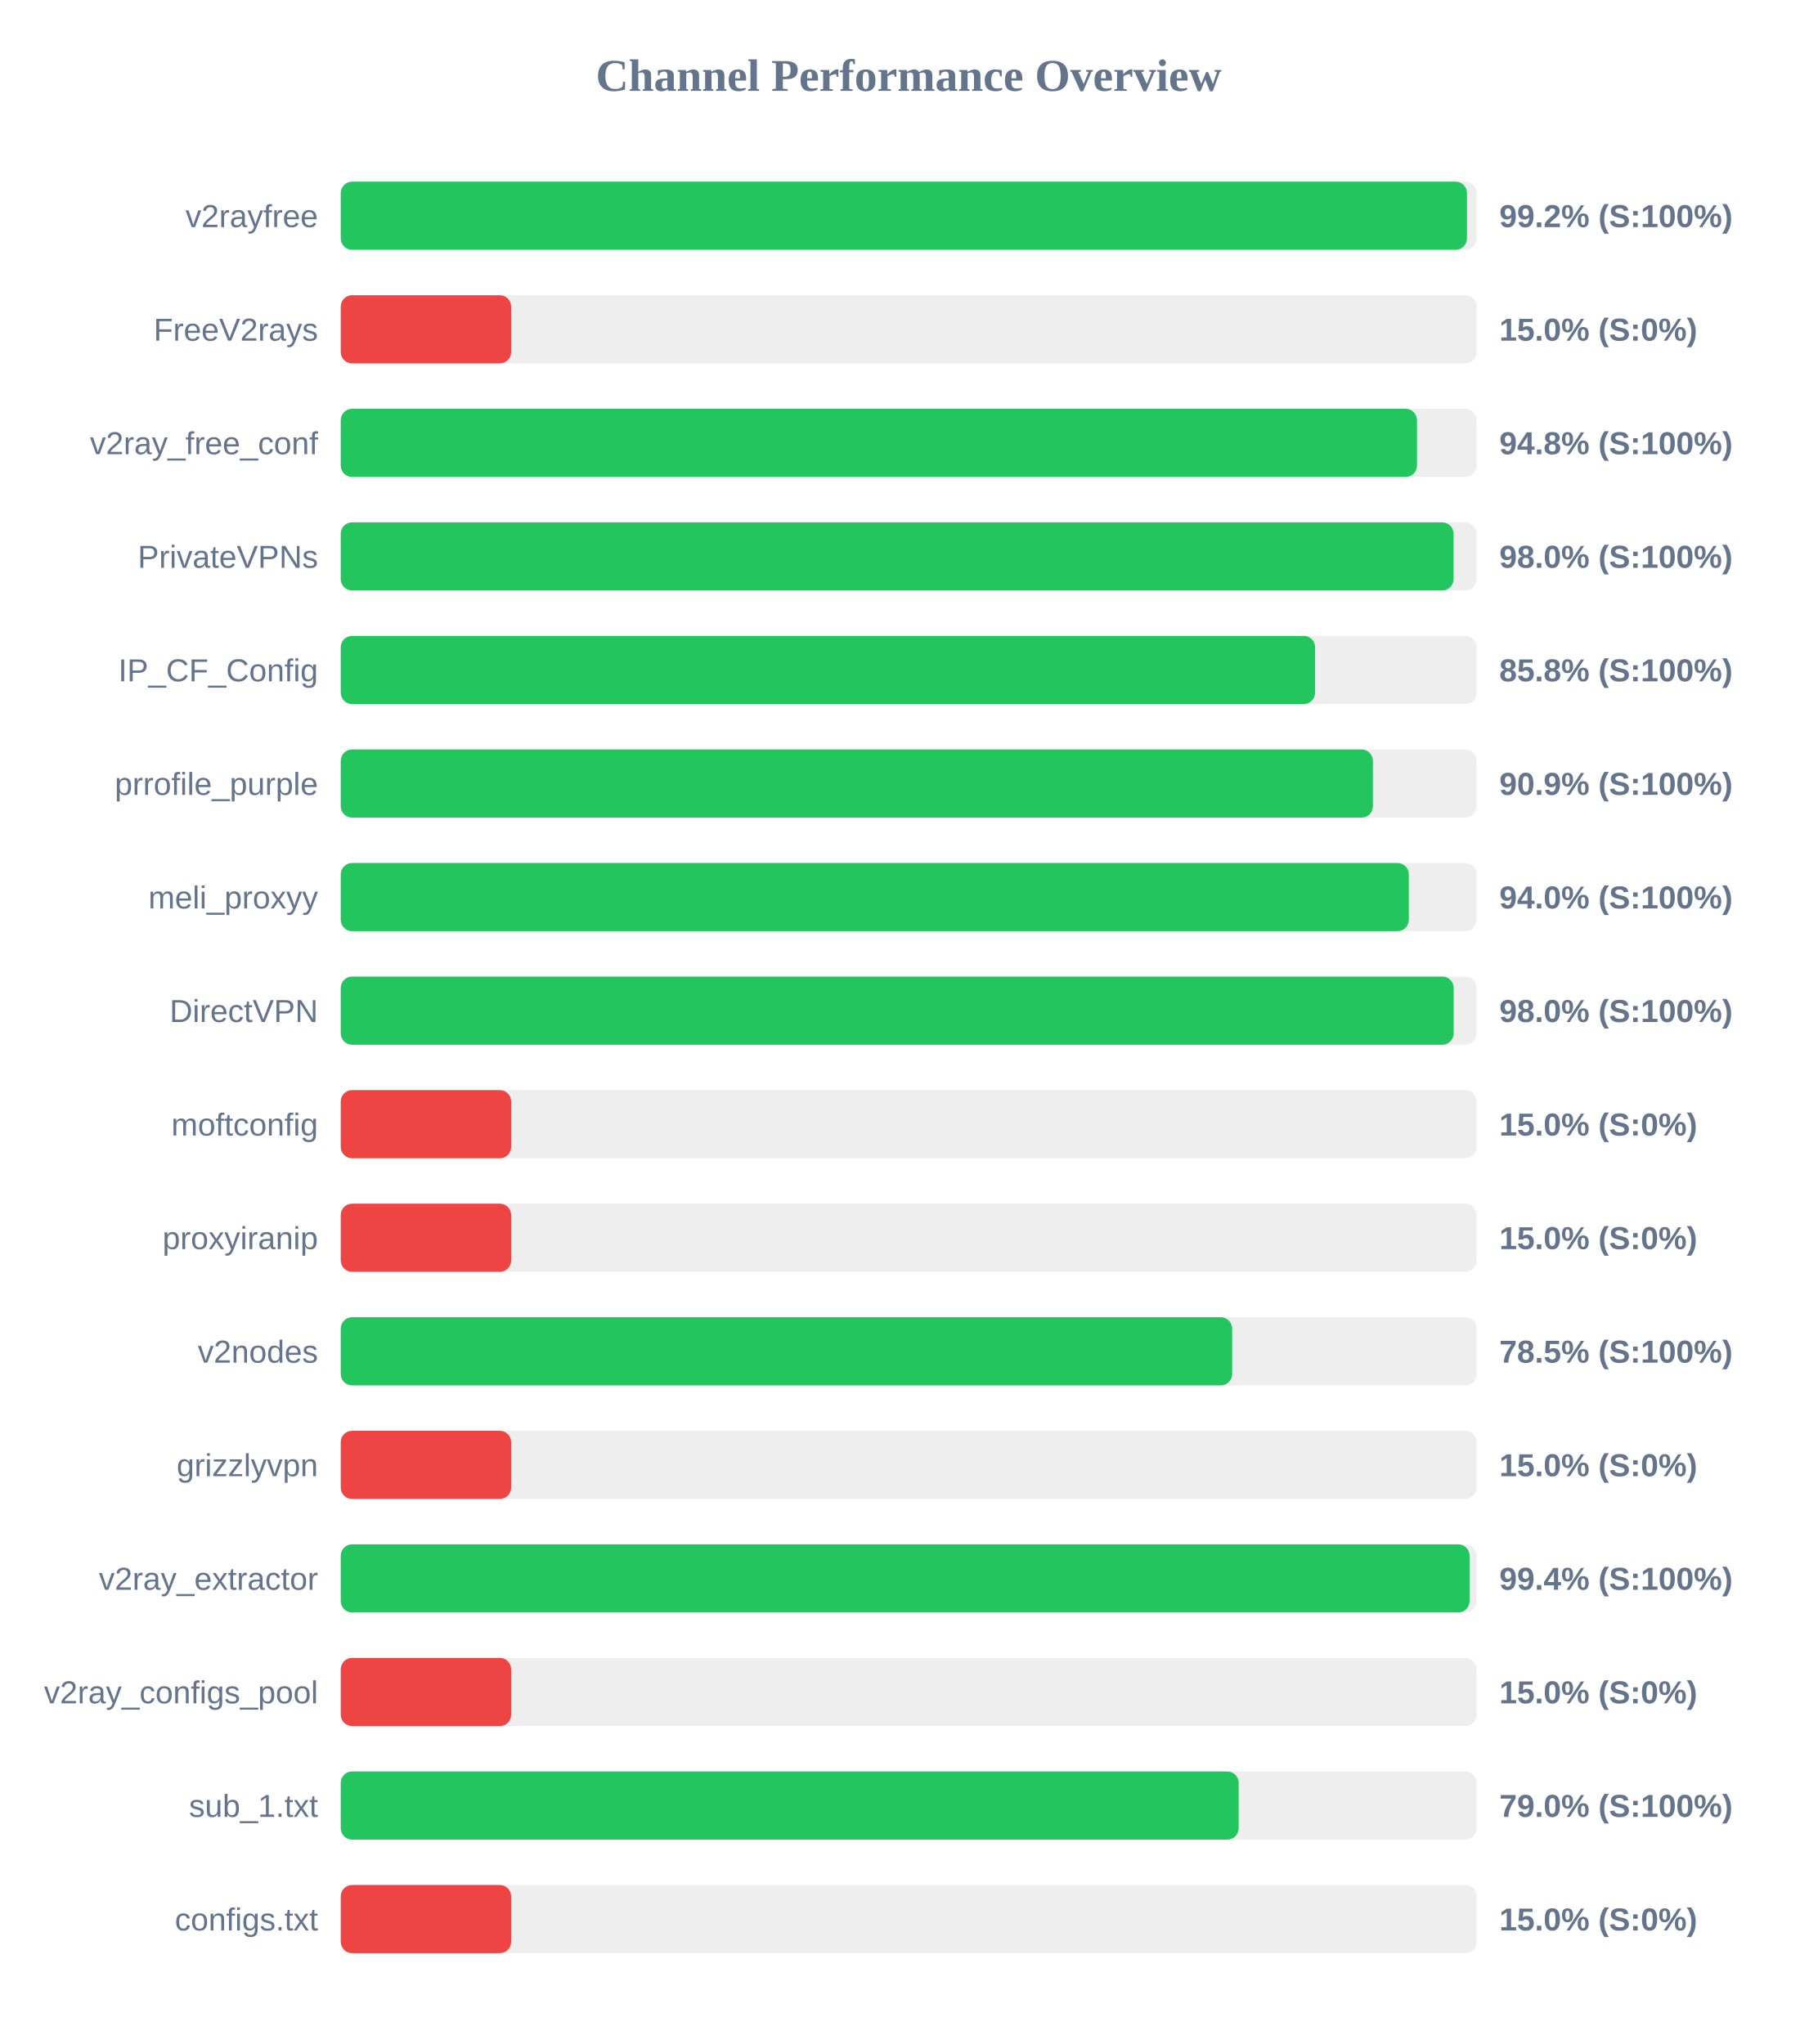
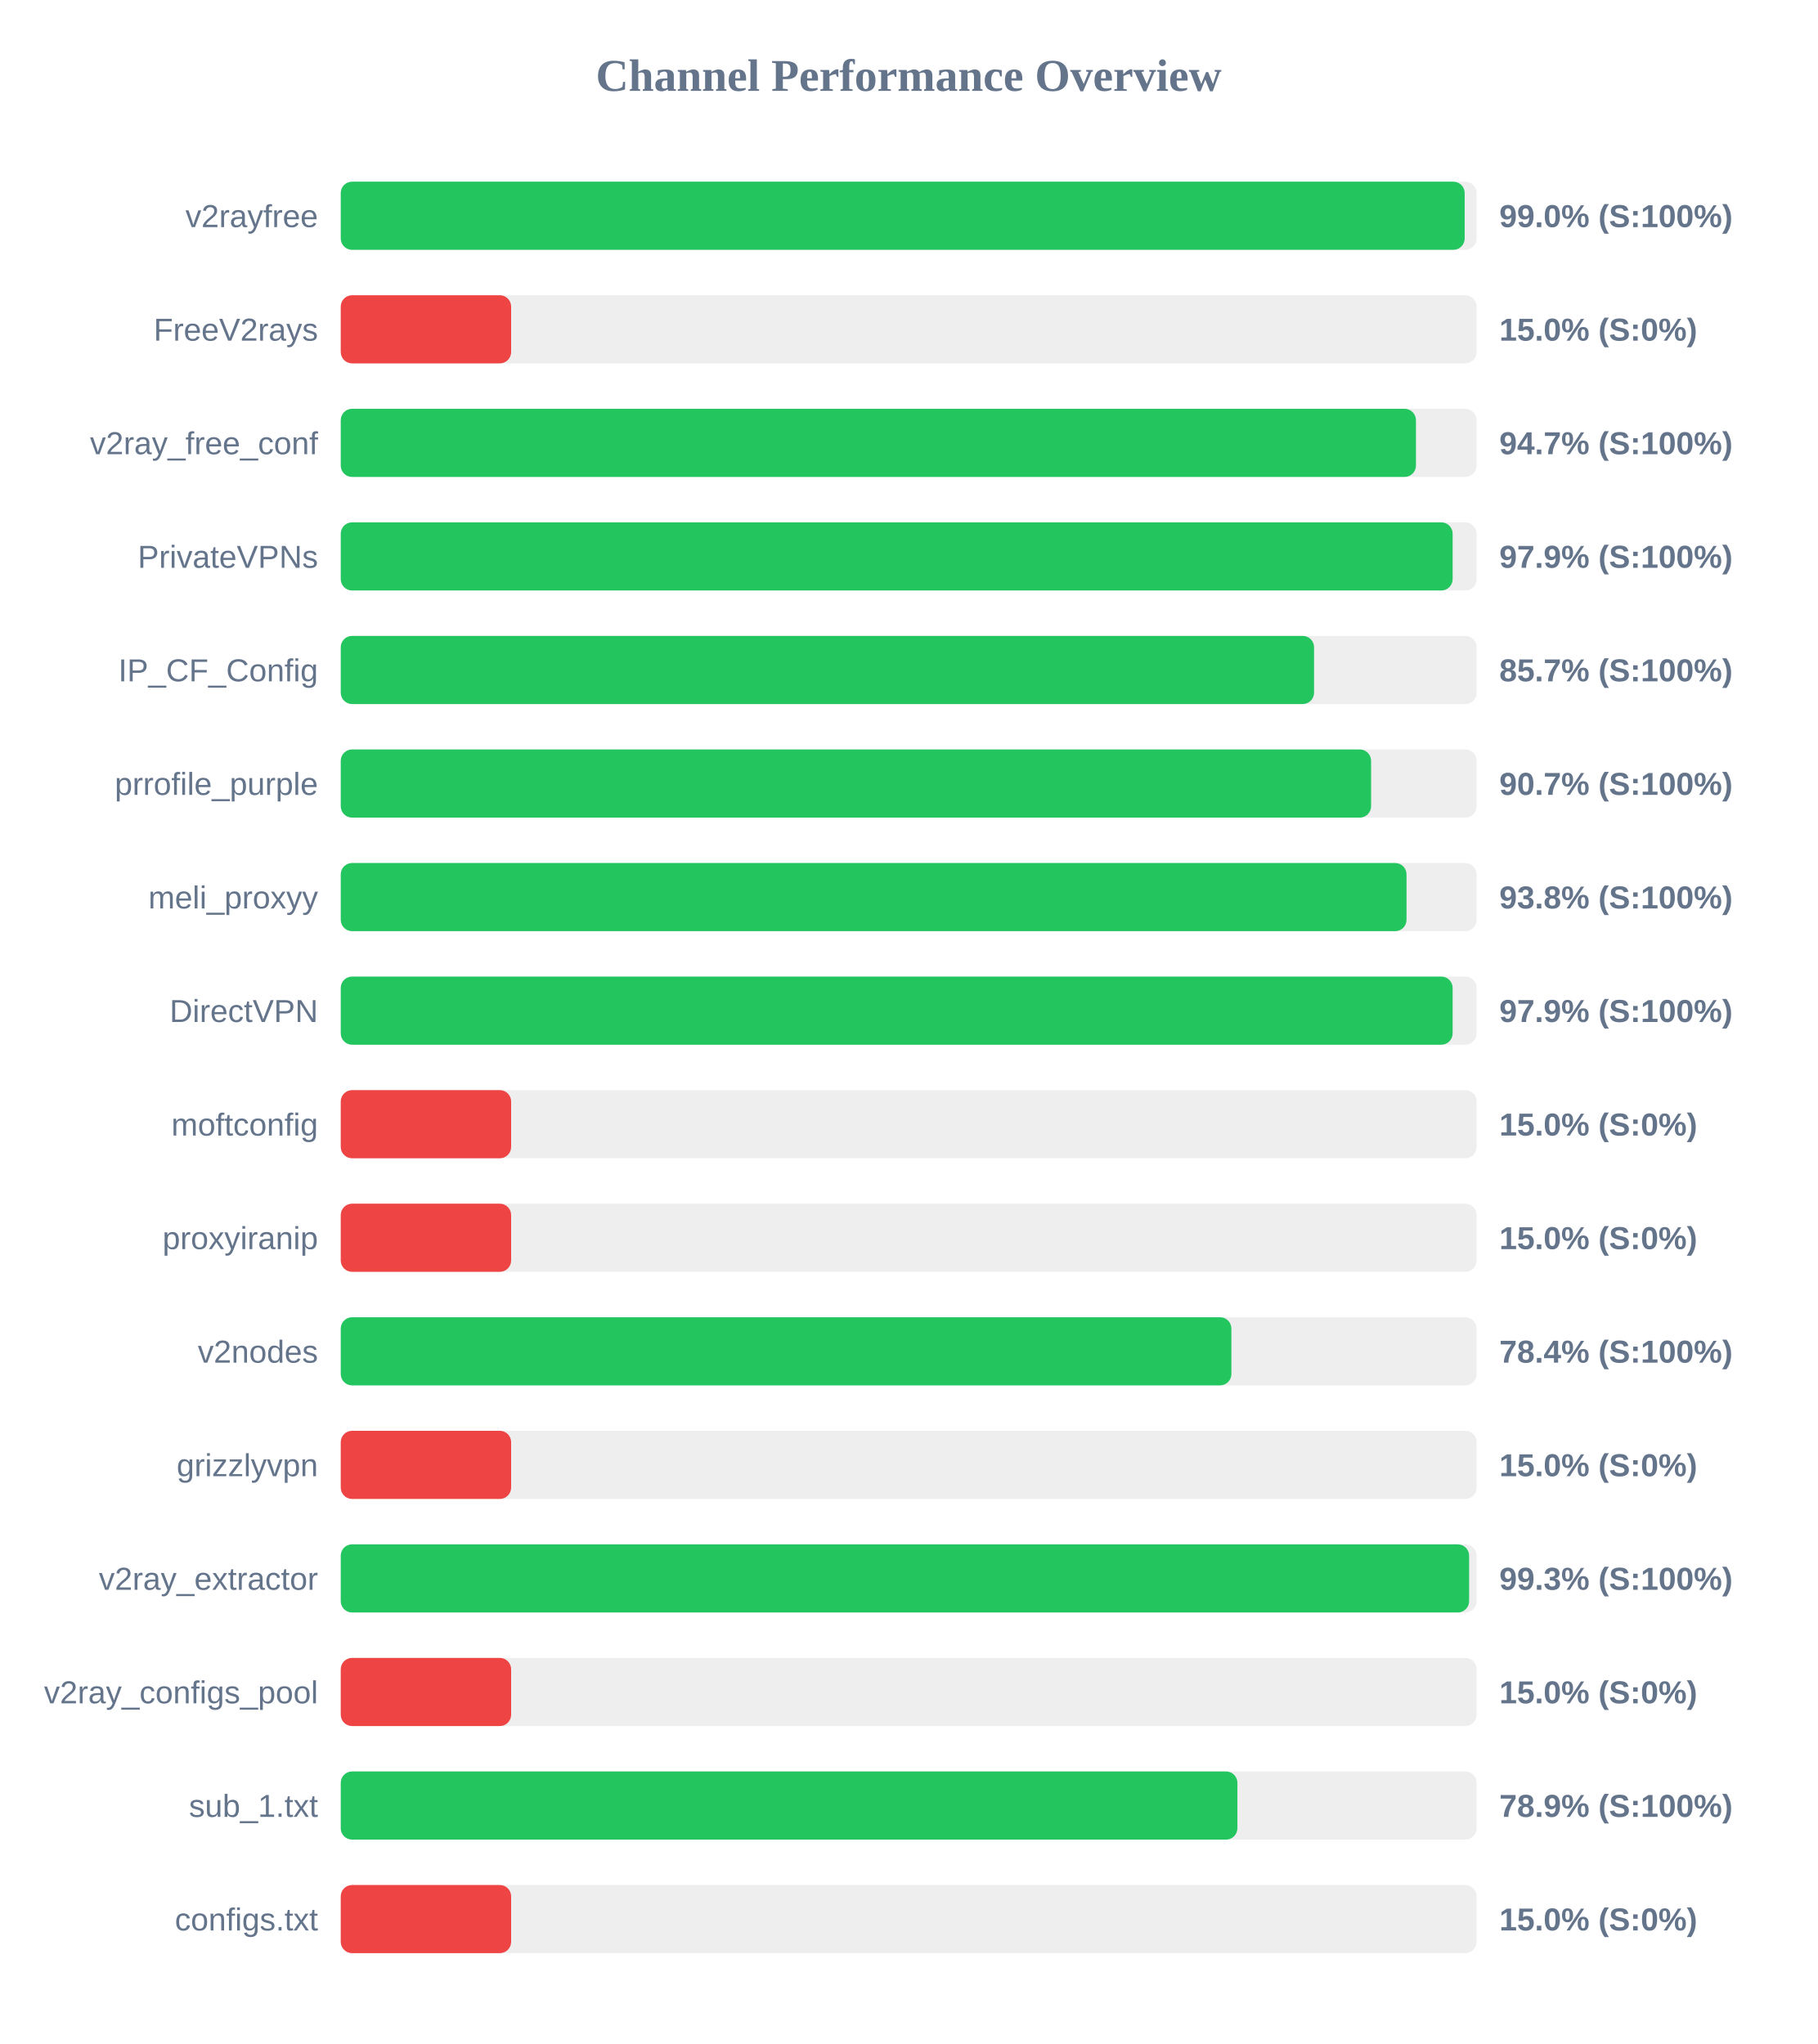
<svg xmlns="http://www.w3.org/2000/svg" width="800" height="900" version="1.1">
  <style>
        .row { font: 14px Arial; fill: #64748b; }
        .score { font: bold 14px Arial; fill: #64748b; }
    </style>
  <text x="400" y="40" text-anchor="middle" font-size="20px" font-weight="bold" fill="#64748b">Channel Performance Overview</text>
  <rect x="150" y="80" width="500" height="30" fill="#eee" rx="5" />
-   <rect x="150" y="80" width="495.75" height="30" fill="#22c55e" rx="5" />
+   <rect x="150" y="80" width="494.75" height="30" fill="#22c55e" rx="5" />
  <text x="140" y="100" text-anchor="end" class="row">v2rayfree</text>
-   <text x="660" y="100" text-anchor="start" class="score">99.2% (S:100%)</text>
+   <text x="660" y="100" text-anchor="start" class="score">99.0% (S:100%)</text>
  <rect x="150" y="130" width="500" height="30" fill="#eee" rx="5" />
  <rect x="150" y="130" width="75.0" height="30" fill="#ef4444" rx="5" />
  <text x="140" y="150" text-anchor="end" class="row">FreeV2rays</text>
  <text x="660" y="150" text-anchor="start" class="score">15.0% (S:0%)</text>
  <rect x="150" y="180" width="500" height="30" fill="#eee" rx="5" />
-   <rect x="150" y="180" width="473.75" height="30" fill="#22c55e" rx="5" />
+   <rect x="150" y="180" width="473.3" height="30" fill="#22c55e" rx="5" />
  <text x="140" y="200" text-anchor="end" class="row">v2ray_free_conf</text>
-   <text x="660" y="200" text-anchor="start" class="score">94.8% (S:100%)</text>
+   <text x="660" y="200" text-anchor="start" class="score">94.7% (S:100%)</text>
  <rect x="150" y="230" width="500" height="30" fill="#eee" rx="5" />
-   <rect x="150" y="230" width="489.85" height="30" fill="#22c55e" rx="5" />
+   <rect x="150" y="230" width="489.45" height="30" fill="#22c55e" rx="5" />
  <text x="140" y="250" text-anchor="end" class="row">PrivateVPNs</text>
-   <text x="660" y="250" text-anchor="start" class="score">98.0% (S:100%)</text>
+   <text x="660" y="250" text-anchor="start" class="score">97.9% (S:100%)</text>
  <rect x="150" y="280" width="500" height="30" fill="#eee" rx="5" />
-   <rect x="150" y="280" width="428.9" height="30" fill="#22c55e" rx="5" />
+   <rect x="150" y="280" width="428.45" height="30" fill="#22c55e" rx="5" />
  <text x="140" y="300" text-anchor="end" class="row">IP_CF_Config</text>
-   <text x="660" y="300" text-anchor="start" class="score">85.8% (S:100%)</text>
+   <text x="660" y="300" text-anchor="start" class="score">85.7% (S:100%)</text>
  <rect x="150" y="330" width="500" height="30" fill="#eee" rx="5" />
-   <rect x="150" y="330" width="454.35" height="30" fill="#22c55e" rx="5" />
+   <rect x="150" y="330" width="453.55" height="30" fill="#22c55e" rx="5" />
  <text x="140" y="350" text-anchor="end" class="row">prrofile_purple</text>
-   <text x="660" y="350" text-anchor="start" class="score">90.9% (S:100%)</text>
+   <text x="660" y="350" text-anchor="start" class="score">90.7% (S:100%)</text>
  <rect x="150" y="380" width="500" height="30" fill="#eee" rx="5" />
-   <rect x="150" y="380" width="470.15" height="30" fill="#22c55e" rx="5" />
+   <rect x="150" y="380" width="469.15" height="30" fill="#22c55e" rx="5" />
  <text x="140" y="400" text-anchor="end" class="row">meli_proxyy</text>
-   <text x="660" y="400" text-anchor="start" class="score">94.0% (S:100%)</text>
+   <text x="660" y="400" text-anchor="start" class="score">93.8% (S:100%)</text>
  <rect x="150" y="430" width="500" height="30" fill="#eee" rx="5" />
-   <rect x="150" y="430" width="489.9" height="30" fill="#22c55e" rx="5" />
+   <rect x="150" y="430" width="489.45" height="30" fill="#22c55e" rx="5" />
  <text x="140" y="450" text-anchor="end" class="row">DirectVPN</text>
-   <text x="660" y="450" text-anchor="start" class="score">98.0% (S:100%)</text>
+   <text x="660" y="450" text-anchor="start" class="score">97.9% (S:100%)</text>
  <rect x="150" y="480" width="500" height="30" fill="#eee" rx="5" />
  <rect x="150" y="480" width="75.0" height="30" fill="#ef4444" rx="5" />
  <text x="140" y="500" text-anchor="end" class="row">moftconfig</text>
  <text x="660" y="500" text-anchor="start" class="score">15.0% (S:0%)</text>
  <rect x="150" y="530" width="500" height="30" fill="#eee" rx="5" />
  <rect x="150" y="530" width="75.0" height="30" fill="#ef4444" rx="5" />
  <text x="140" y="550" text-anchor="end" class="row">proxyiranip</text>
  <text x="660" y="550" text-anchor="start" class="score">15.0% (S:0%)</text>
  <rect x="150" y="580" width="500" height="30" fill="#eee" rx="5" />
-   <rect x="150" y="580" width="392.4" height="30" fill="#22c55e" rx="5" />
+   <rect x="150" y="580" width="392.05" height="30" fill="#22c55e" rx="5" />
  <text x="140" y="600" text-anchor="end" class="row">v2nodes</text>
-   <text x="660" y="600" text-anchor="start" class="score">78.5% (S:100%)</text>
+   <text x="660" y="600" text-anchor="start" class="score">78.4% (S:100%)</text>
  <rect x="150" y="630" width="500" height="30" fill="#eee" rx="5" />
  <rect x="150" y="630" width="75.0" height="30" fill="#ef4444" rx="5" />
  <text x="140" y="650" text-anchor="end" class="row">grizzlyvpn</text>
  <text x="660" y="650" text-anchor="start" class="score">15.0% (S:0%)</text>
  <rect x="150" y="680" width="500" height="30" fill="#eee" rx="5" />
-   <rect x="150" y="680" width="496.9" height="30" fill="#22c55e" rx="5" />
+   <rect x="150" y="680" width="496.7" height="30" fill="#22c55e" rx="5" />
  <text x="140" y="700" text-anchor="end" class="row">v2ray_extractor</text>
-   <text x="660" y="700" text-anchor="start" class="score">99.4% (S:100%)</text>
+   <text x="660" y="700" text-anchor="start" class="score">99.3% (S:100%)</text>
  <rect x="150" y="730" width="500" height="30" fill="#eee" rx="5" />
  <rect x="150" y="730" width="75.0" height="30" fill="#ef4444" rx="5" />
  <text x="140" y="750" text-anchor="end" class="row">v2ray_configs_pool</text>
  <text x="660" y="750" text-anchor="start" class="score">15.0% (S:0%)</text>
  <rect x="150" y="780" width="500" height="30" fill="#eee" rx="5" />
-   <rect x="150" y="780" width="395.25" height="30" fill="#22c55e" rx="5" />
+   <rect x="150" y="780" width="394.7" height="30" fill="#22c55e" rx="5" />
  <text x="140" y="800" text-anchor="end" class="row">sub_1.txt</text>
-   <text x="660" y="800" text-anchor="start" class="score">79.0% (S:100%)</text>
+   <text x="660" y="800" text-anchor="start" class="score">78.9% (S:100%)</text>
  <rect x="150" y="830" width="500" height="30" fill="#eee" rx="5" />
  <rect x="150" y="830" width="75.0" height="30" fill="#ef4444" rx="5" />
  <text x="140" y="850" text-anchor="end" class="row">configs.txt</text>
  <text x="660" y="850" text-anchor="start" class="score">15.0% (S:0%)</text>
</svg>
